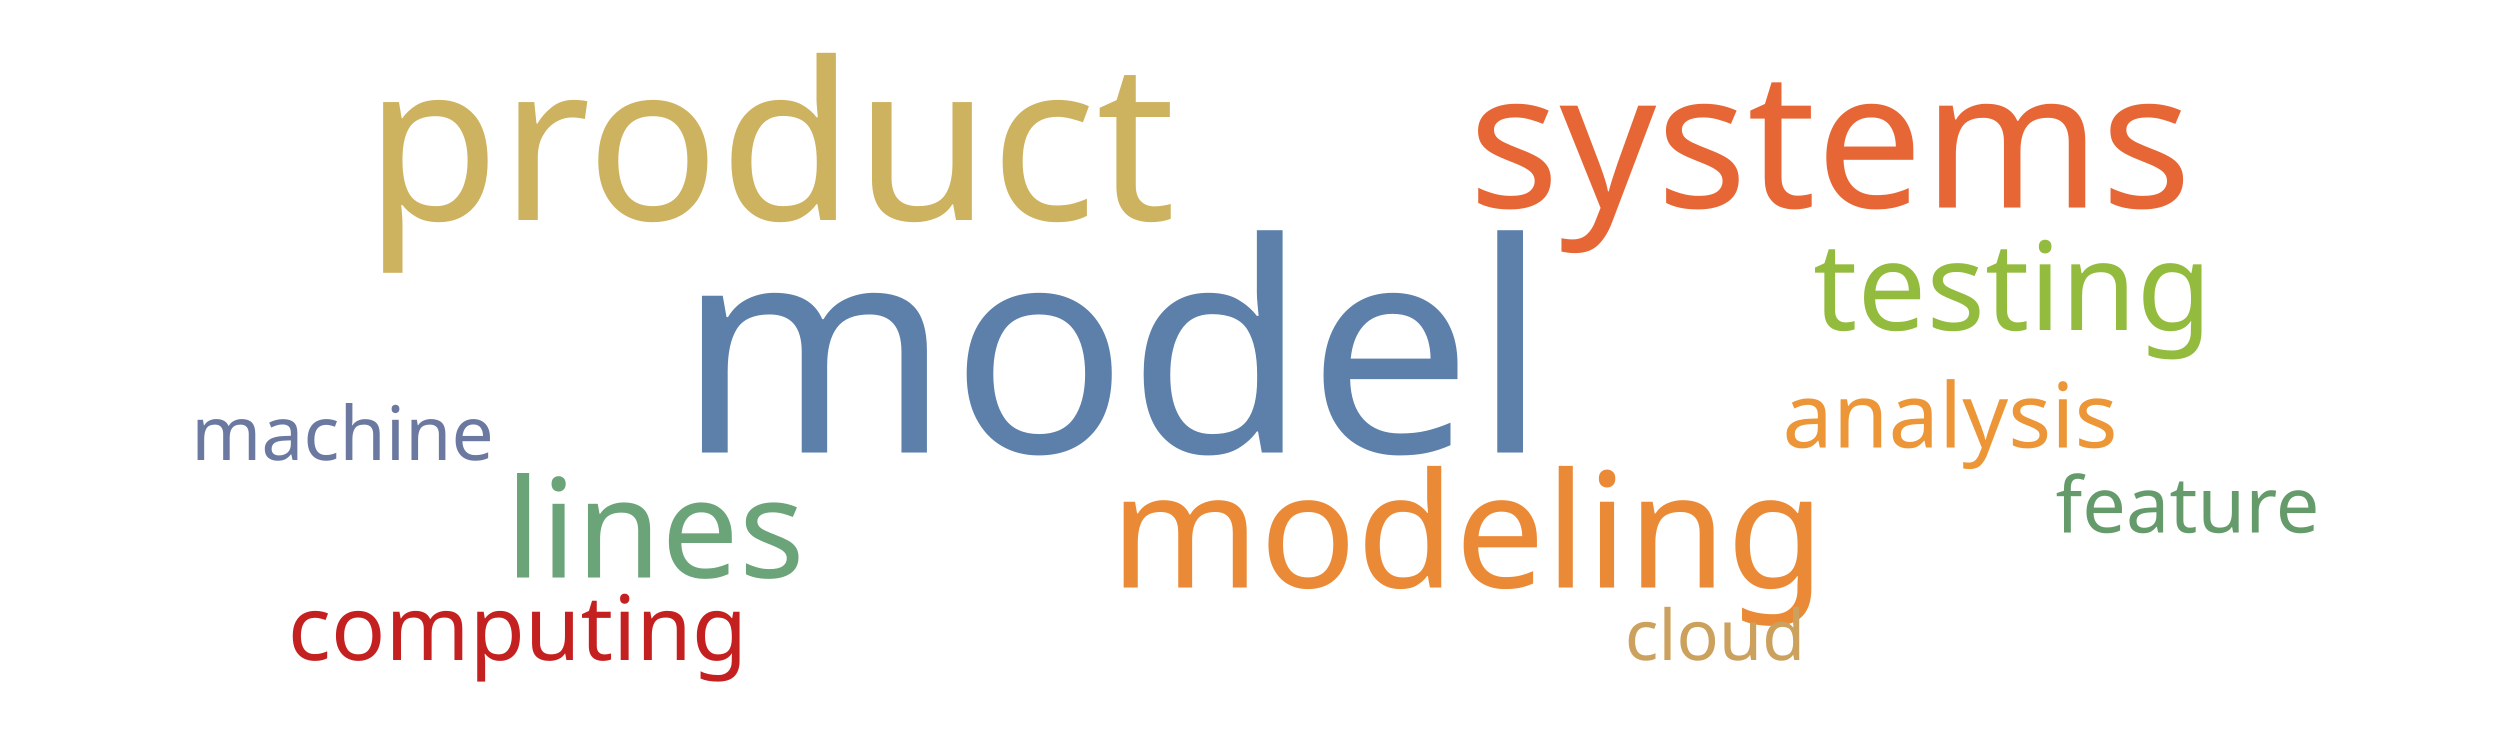
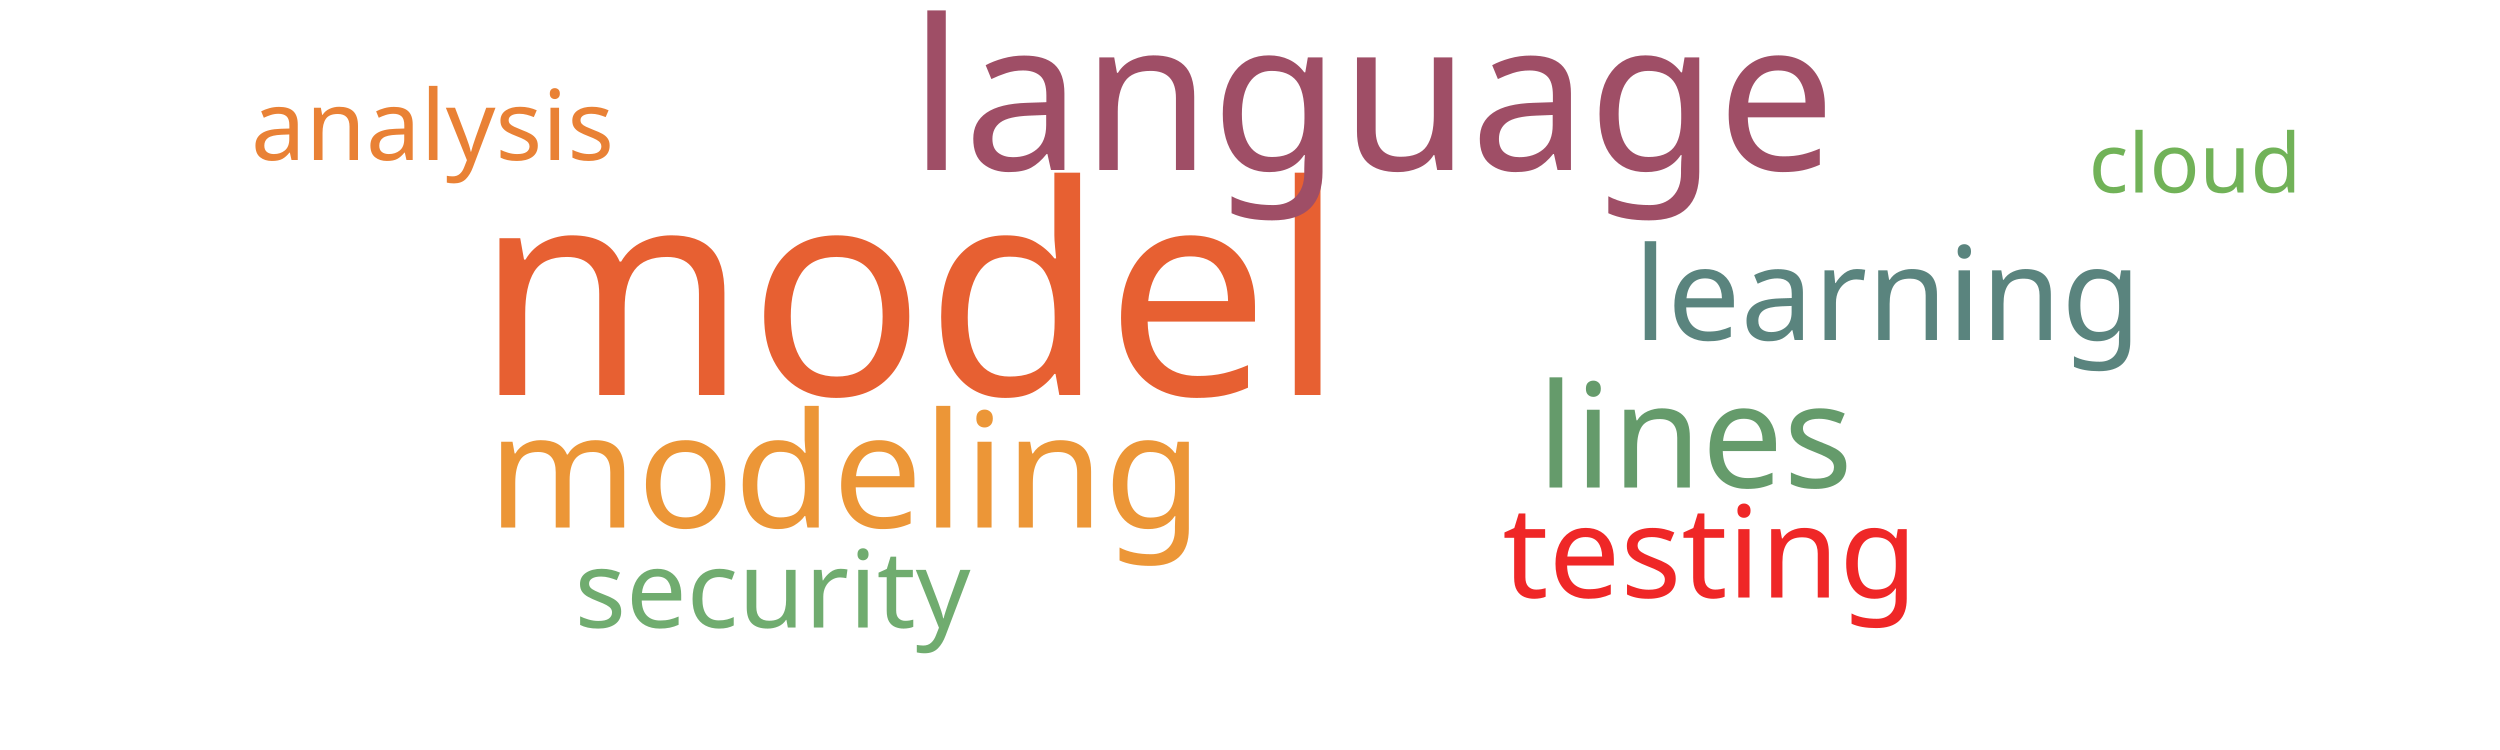
<svg xmlns="http://www.w3.org/2000/svg" width="1000" height="300">
  <g transform="translate(500, 150)">
-     <text text-anchor="middle" style="font-family: Impact; font-size: 117px; fill: #5c80aa" transform="translate(-55,31)rotate(0)">model</text>
-     <text text-anchor="middle" style="font-family: Impact; font-size: 88px; fill: #cdb25f" transform="translate(-192,-62)rotate(0)">product</text>
-     <text text-anchor="middle" style="font-family: Impact; font-size: 76px; fill: #e76635" transform="translate(232,-67)rotate(0)">systems</text>
-     <text text-anchor="middle" style="font-family: Impact; font-size: 64px; fill: #ea8a37" transform="translate(87,85)rotate(0)">modeling</text>
-     <text text-anchor="middle" style="font-family: Impact; font-size: 55px; fill: #6ca47a" transform="translate(-238,81)rotate(0)">lines</text>
-     <text text-anchor="middle" style="font-family: Impact; font-size: 49px; fill: #93bb3e" transform="translate(305,-18)rotate(0)">testing</text>
-     <text text-anchor="middle" style="font-family: Impact; font-size: 36px; fill: #ec9637" transform="translate(280,29)rotate(0)">analysis</text>
-     <text text-anchor="middle" style="font-family: Impact; font-size: 36px; fill: #c42020" transform="translate(-293,114)rotate(0)">computing</text>
-     <text text-anchor="middle" style="font-family: Impact; font-size: 31px; fill: #659b6b" transform="translate(375,63)rotate(0)">feature</text>
-     <text text-anchor="middle" style="font-family: Impact; font-size: 30px; fill: #6b789f" transform="translate(-363,34)rotate(0)">machine</text>
-     <text text-anchor="middle" style="font-family: Impact; font-size: 28px; fill: #cba15d" transform="translate(186,114)rotate(0)">cloud</text>
+     <text text-anchor="middle" style="font-family: Impact; font-size: 117px; fill: #e76032" transform="translate(-136,8)rotate(0)">model</text>
+     <text text-anchor="middle" style="font-family: Impact; font-size: 84px; fill: #9f4e66" transform="translate(49,-82)rotate(0)">language</text>
+     <text text-anchor="middle" style="font-family: Impact; font-size: 64px; fill: #ec9637" transform="translate(-162,61)rotate(0)">modeling</text>
+     <text text-anchor="middle" style="font-family: Impact; font-size: 58px; fill: #659b6b" transform="translate(178,45)rotate(0)">lines</text>
+     <text text-anchor="middle" style="font-family: Impact; font-size: 52px; fill: #5a847e" transform="translate(255,-14)rotate(0)">learning</text>
+     <text text-anchor="middle" style="font-family: Impact; font-size: 51px; fill: #ef2727" transform="translate(184,89)rotate(0)">testing</text>
+     <text text-anchor="middle" style="font-family: Impact; font-size: 43px; fill: #70ac6f" transform="translate(-191,101)rotate(0)">security</text>
+     <text text-anchor="middle" style="font-family: Impact; font-size: 39px; fill: #e98135" transform="translate(-327,-86)rotate(0)">analysis</text>
+     <text text-anchor="middle" style="font-family: Impact; font-size: 33px; fill: #71b258" transform="translate(378,-73)rotate(0)">cloud</text>
  </g>
</svg>
